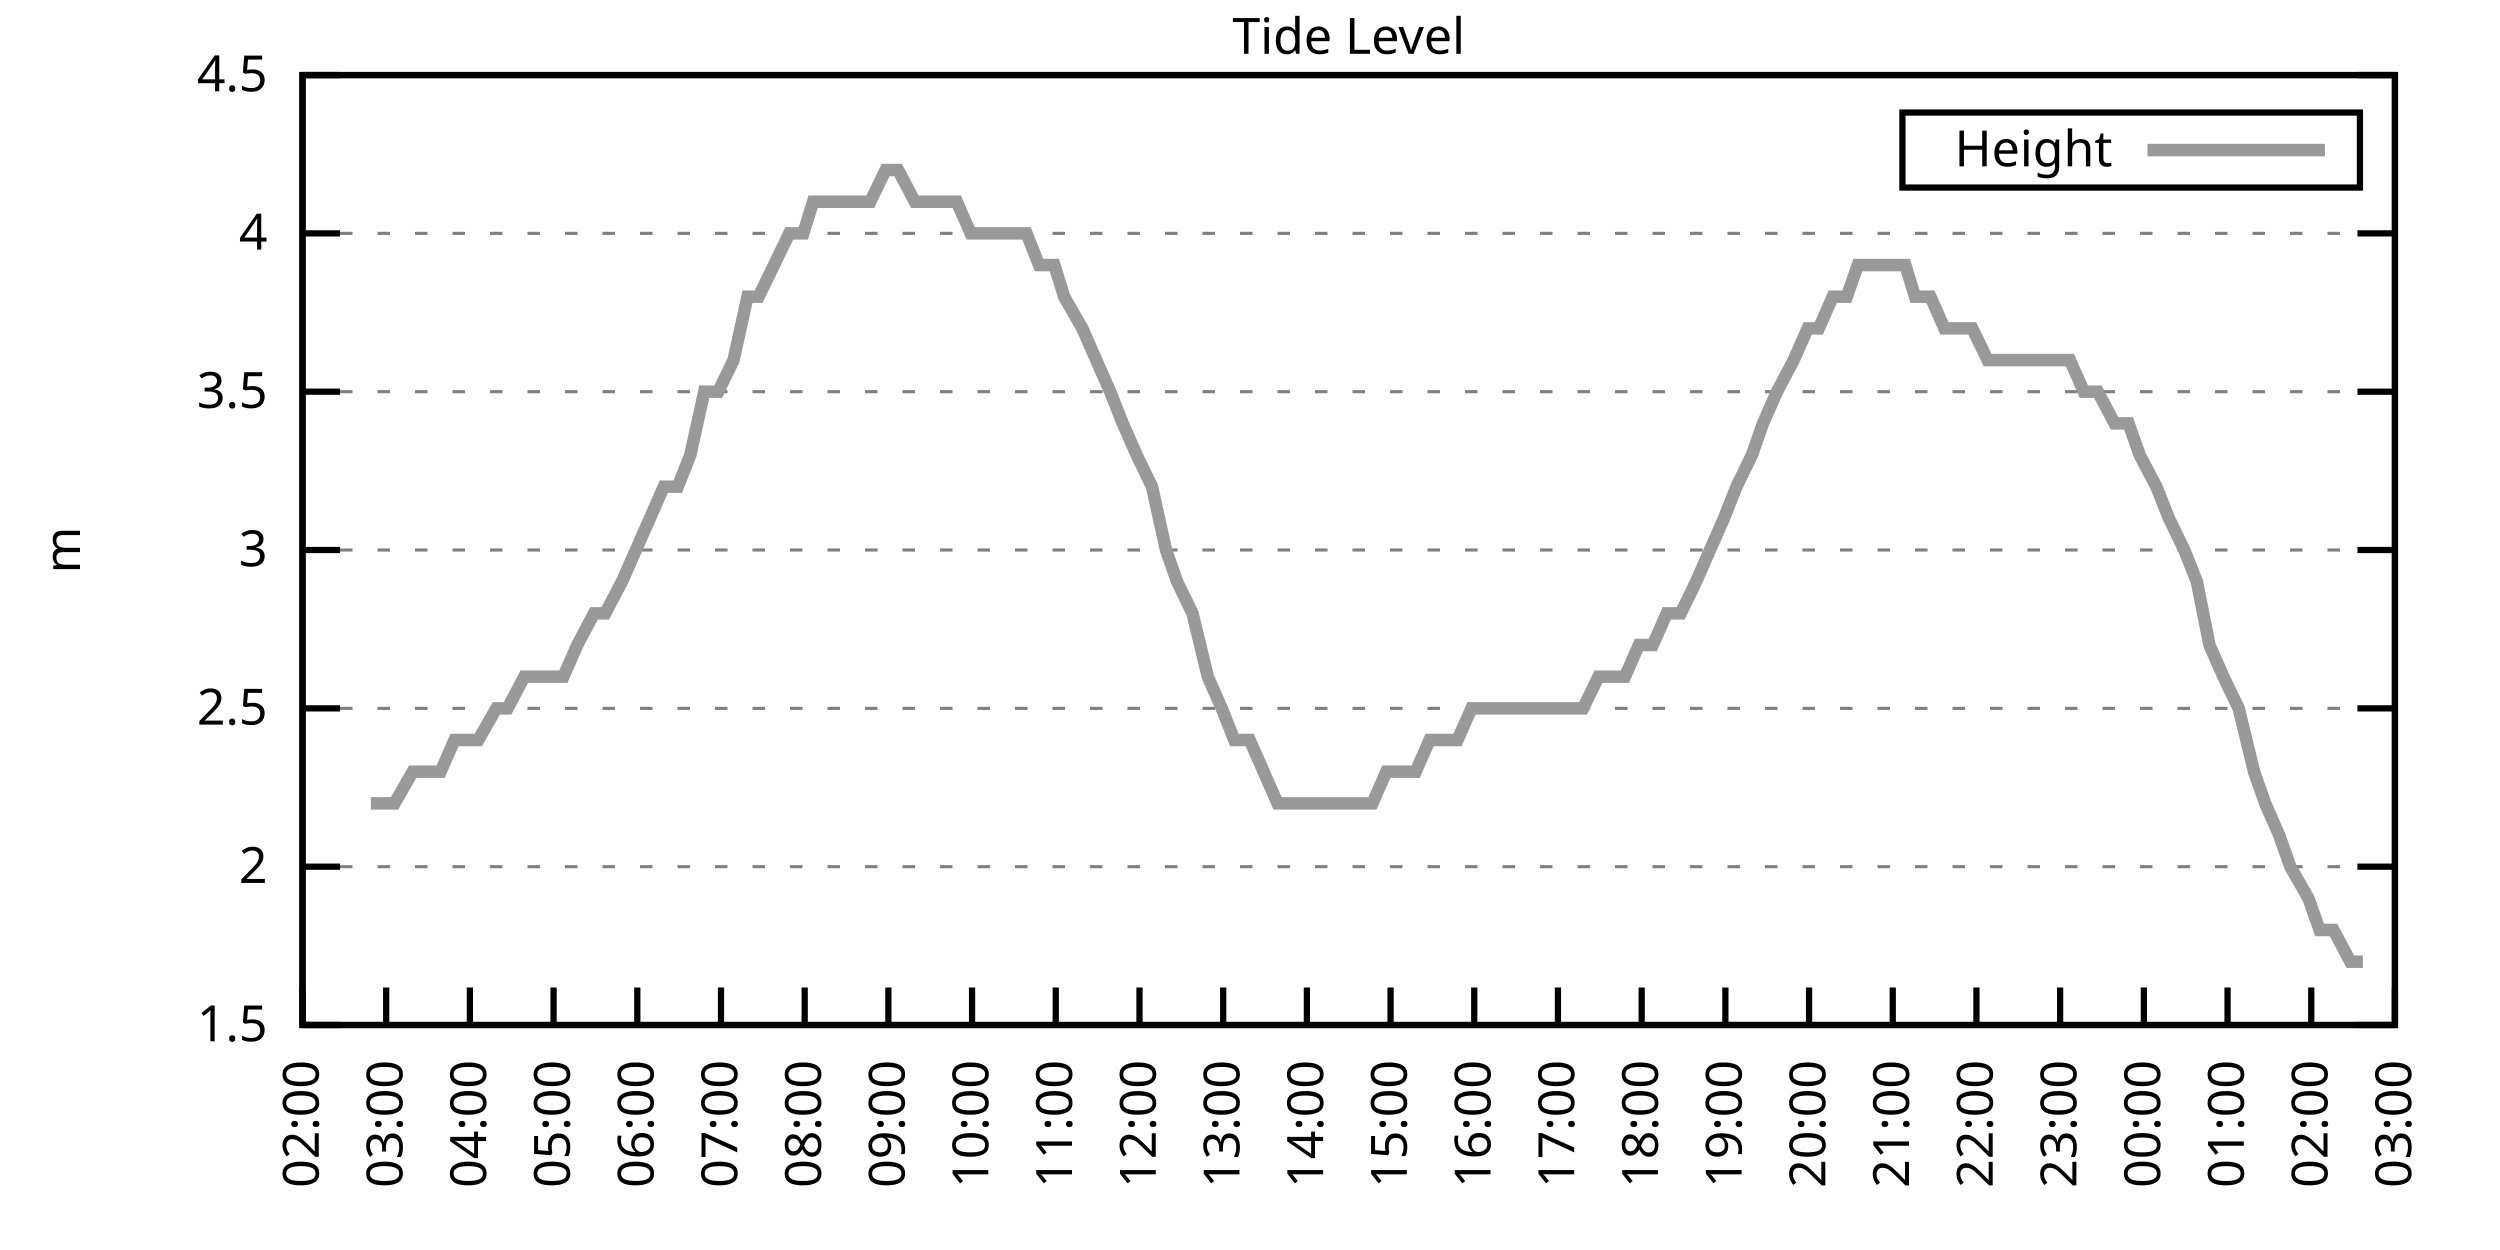
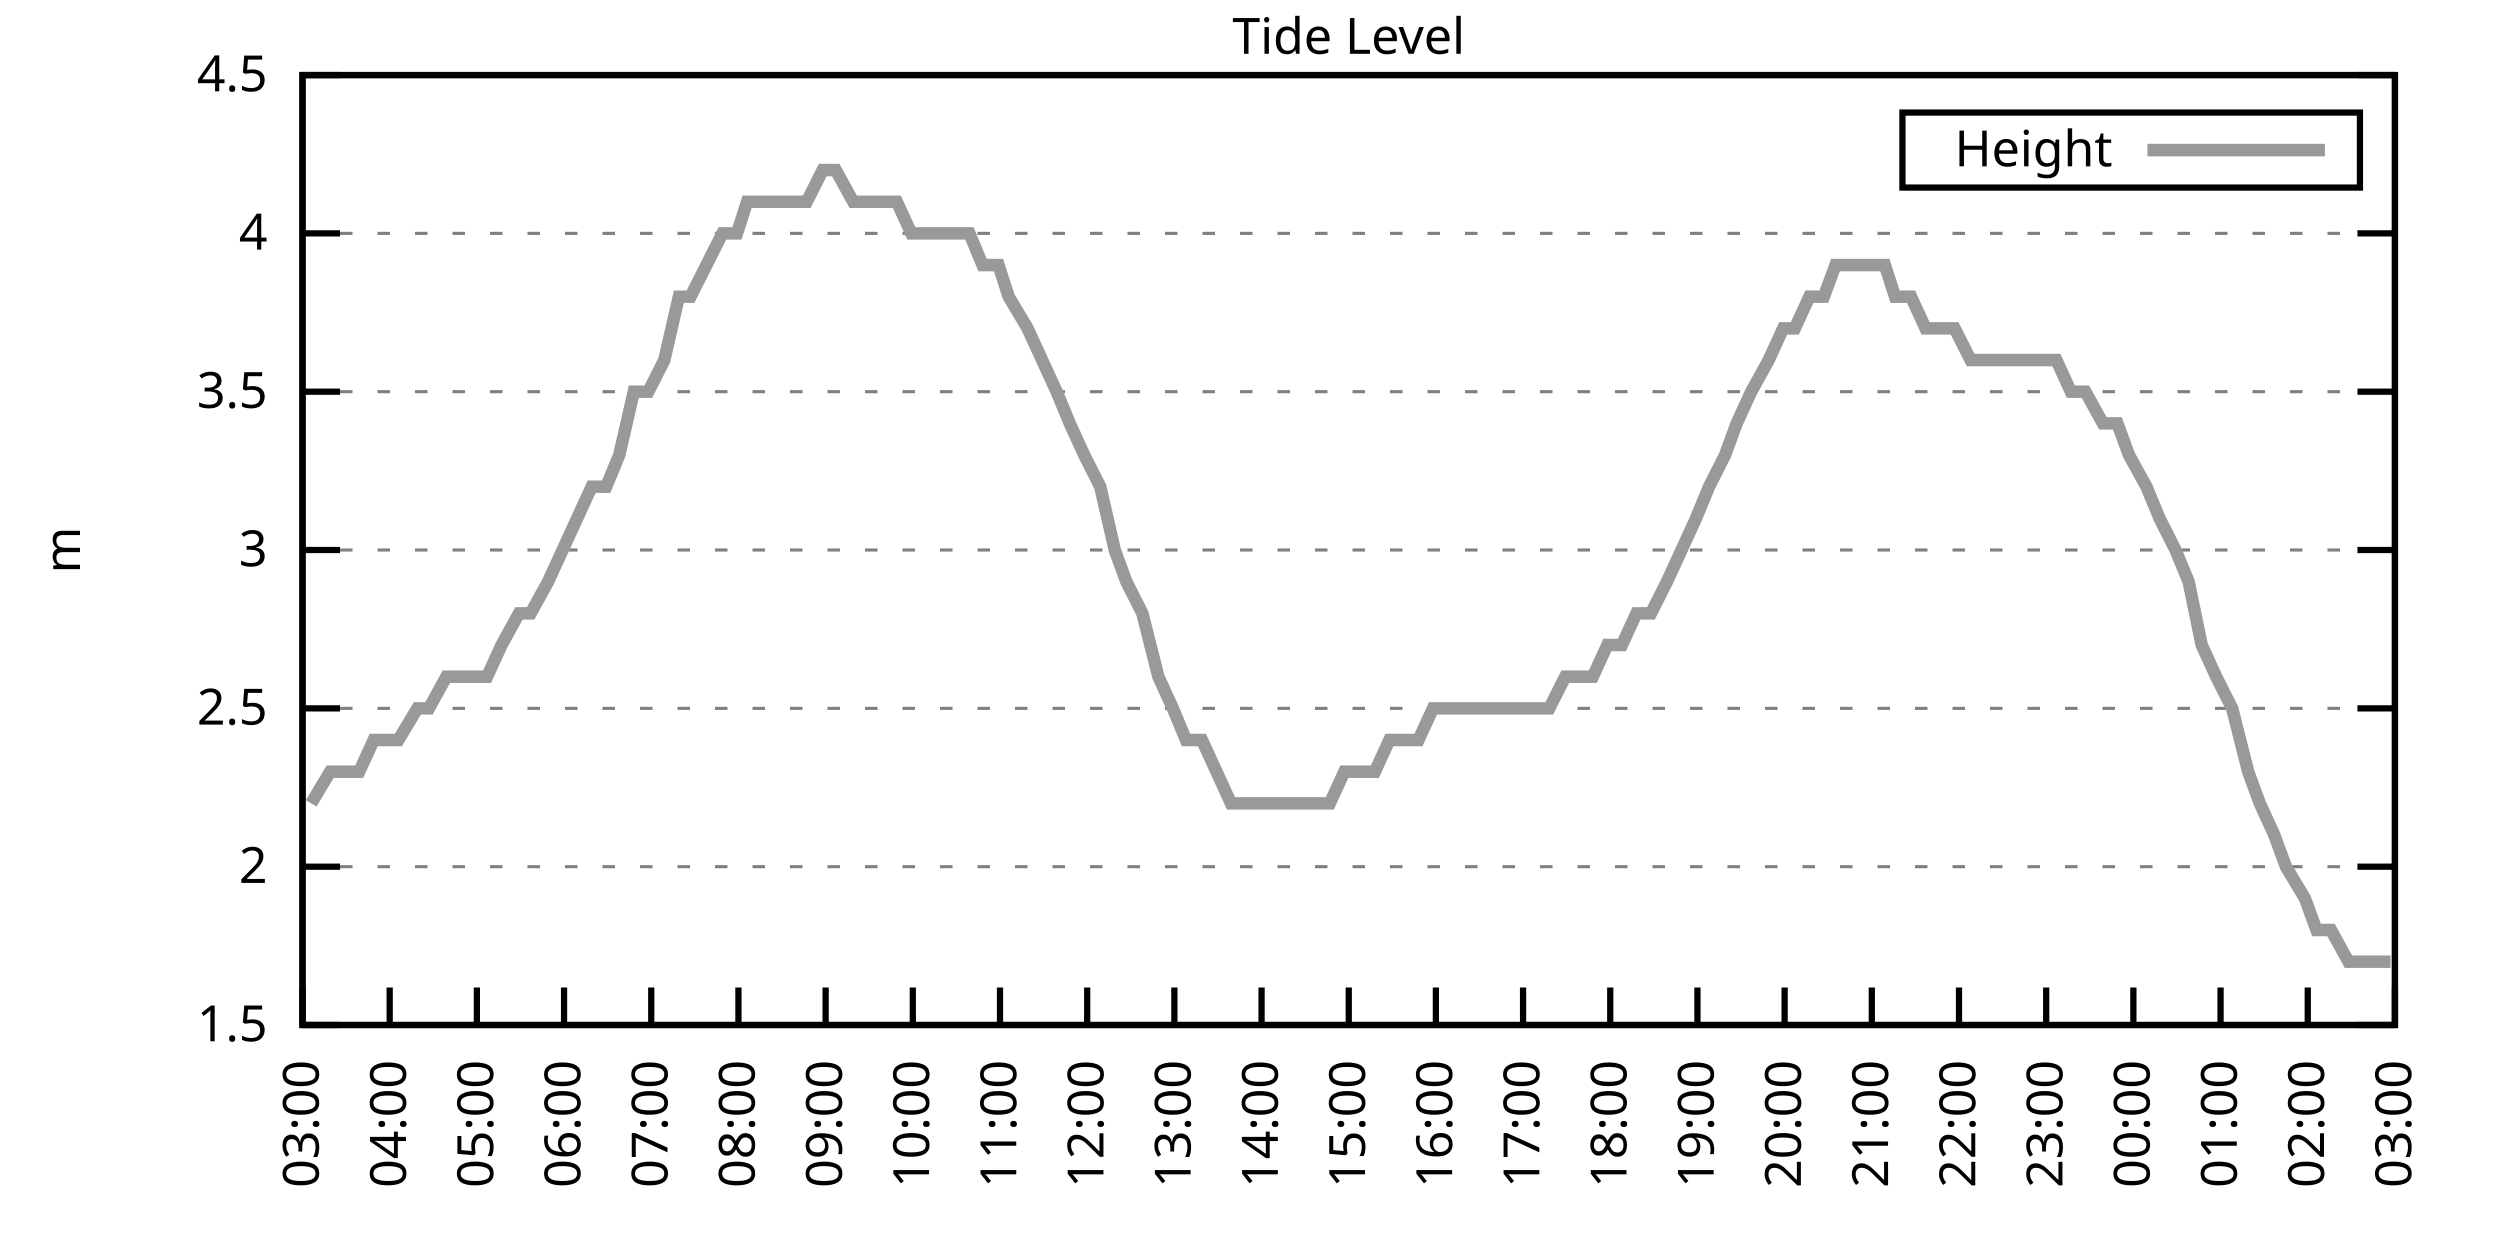
<svg xmlns="http://www.w3.org/2000/svg" xmlns:xlink="http://www.w3.org/1999/xlink" width="400" height="200" viewBox="0 0 400 200">
  <g id="gnuplot_canvas">
    <rect x="0" y="0" width="400" height="200" fill="none" />
    <defs>
      <circle id="gpDot" r="0.5" stroke-width="0.5" stroke="currentColor" />
      <path id="gpPt0" stroke-width="0.333" stroke="currentColor" d="M-1,0 h2 M0,-1 v2" />
      <path id="gpPt1" stroke-width="0.333" stroke="currentColor" d="M-1,-1 L1,1 M1,-1 L-1,1" />
      <path id="gpPt2" stroke-width="0.333" stroke="currentColor" d="M-1,0 L1,0 M0,-1 L0,1 M-1,-1 L1,1 M-1,1 L1,-1" />
      <rect id="gpPt3" stroke-width="0.333" stroke="currentColor" x="-1" y="-1" width="2" height="2" />
      <rect id="gpPt4" stroke-width="0.333" stroke="currentColor" fill="currentColor" x="-1" y="-1" width="2" height="2" />
      <circle id="gpPt5" stroke-width="0.333" stroke="currentColor" cx="0" cy="0" r="1" />
      <use xlink:href="#gpPt5" id="gpPt6" fill="currentColor" stroke="none" />
      <path id="gpPt7" stroke-width="0.333" stroke="currentColor" d="M0,-1.33 L-1.33,0.67 L1.33,0.67 z" />
      <use xlink:href="#gpPt7" id="gpPt8" fill="currentColor" stroke="none" />
      <use xlink:href="#gpPt7" id="gpPt9" stroke="currentColor" transform="rotate(180)" />
      <use xlink:href="#gpPt9" id="gpPt10" fill="currentColor" stroke="none" />
      <use xlink:href="#gpPt3" id="gpPt11" stroke="currentColor" transform="rotate(45)" />
      <use xlink:href="#gpPt11" id="gpPt12" fill="currentColor" stroke="none" />
      <path id="gpPt13" stroke-width="0.333" stroke="currentColor" d="M0,1.330 L1.265,0.411 L0.782,-1.067 L-0.782,-1.076 L-1.265,0.411 z" />
      <use xlink:href="#gpPt13" id="gpPt14" fill="currentColor" stroke="none" />
      <filter id="textbox" filterUnits="objectBoundingBox" x="0" y="0" height="1" width="1">
        <feFlood flood-color="white" flood-opacity="1" result="bgnd" />
        <feComposite in="SourceGraphic" in2="bgnd" operator="atop" />
      </filter>
      <filter id="greybox" filterUnits="objectBoundingBox" x="0" y="0" height="1" width="1">
        <feFlood flood-color="lightgrey" flood-opacity="1" result="grey" />
        <feComposite in="SourceGraphic" in2="grey" operator="atop" />
      </filter>
    </defs>
    <g fill="none" color="white" stroke="currentColor" stroke-width="1.00" stroke-linecap="butt" stroke-linejoin="miter">
</g>
    <g fill="none" color="black" stroke="currentColor" stroke-width="1.00" stroke-linecap="butt" stroke-linejoin="miter">
      <g stroke="none" shape-rendering="crispEdges">
        <polygon fill="rgb(255, 255, 255)" points="48.40,164.00 383.18,164.00 383.18,12.02 48.40,12.02 " />
      </g>
    </g>
    <g fill="none" color="black" stroke="currentColor" stroke-width="1.00" stroke-linecap="butt" stroke-linejoin="miter">
</g>
    <g fill="none" color="black" stroke="black" stroke-width="0.50" stroke-linecap="butt" stroke-linejoin="miter">
</g>
    <g fill="none" color="gray" stroke="currentColor" stroke-width="0.50" stroke-linecap="butt" stroke-linejoin="miter">
      <path stroke="gray" stroke-dasharray="2,4" class="gridline" d="M48.40,164.00 L383.19,164.00  " />
    </g>
    <g fill="none" color="gray" stroke="gray" stroke-width="1.00" stroke-linecap="butt" stroke-linejoin="miter">
</g>
    <g fill="none" color="black" stroke="currentColor" stroke-width="1.00" stroke-linecap="butt" stroke-linejoin="miter">
      <path stroke="black" d="M48.40,164.00 L54.40,164.00 M383.19,164.00 L377.19,164.00  " />
      <g transform="translate(42.80,166.60)" stroke="none" fill="black" font-family="Sans" font-size="8.00" text-anchor="end">
        <text>
          <tspan font-family="Sans"> 1.5</tspan>
        </text>
      </g>
    </g>
    <g fill="none" color="black" stroke="currentColor" stroke-width="1.00" stroke-linecap="butt" stroke-linejoin="miter">
</g>
    <g fill="none" color="black" stroke="black" stroke-width="0.50" stroke-linecap="butt" stroke-linejoin="miter">
</g>
    <g fill="none" color="gray" stroke="currentColor" stroke-width="0.50" stroke-linecap="butt" stroke-linejoin="miter">
      <path stroke="gray" stroke-dasharray="2,4" class="gridline" d="M48.40,138.67 L383.19,138.67  " />
    </g>
    <g fill="none" color="gray" stroke="gray" stroke-width="1.00" stroke-linecap="butt" stroke-linejoin="miter">
</g>
    <g fill="none" color="black" stroke="currentColor" stroke-width="1.00" stroke-linecap="butt" stroke-linejoin="miter">
      <path stroke="black" d="M48.40,138.67 L54.40,138.67 M383.19,138.67 L377.19,138.67  " />
      <g transform="translate(42.80,141.27)" stroke="none" fill="black" font-family="Sans" font-size="8.00" text-anchor="end">
        <text>
          <tspan font-family="Sans"> 2</tspan>
        </text>
      </g>
    </g>
    <g fill="none" color="black" stroke="currentColor" stroke-width="1.00" stroke-linecap="butt" stroke-linejoin="miter">
</g>
    <g fill="none" color="black" stroke="black" stroke-width="0.50" stroke-linecap="butt" stroke-linejoin="miter">
</g>
    <g fill="none" color="gray" stroke="currentColor" stroke-width="0.50" stroke-linecap="butt" stroke-linejoin="miter">
      <path stroke="gray" stroke-dasharray="2,4" class="gridline" d="M48.40,113.34 L383.19,113.34  " />
    </g>
    <g fill="none" color="gray" stroke="gray" stroke-width="1.00" stroke-linecap="butt" stroke-linejoin="miter">
</g>
    <g fill="none" color="black" stroke="currentColor" stroke-width="1.00" stroke-linecap="butt" stroke-linejoin="miter">
      <path stroke="black" d="M48.40,113.34 L54.40,113.34 M383.19,113.34 L377.19,113.34  " />
      <g transform="translate(42.80,115.94)" stroke="none" fill="black" font-family="Sans" font-size="8.00" text-anchor="end">
        <text>
          <tspan font-family="Sans"> 2.5</tspan>
        </text>
      </g>
    </g>
    <g fill="none" color="black" stroke="currentColor" stroke-width="1.00" stroke-linecap="butt" stroke-linejoin="miter">
</g>
    <g fill="none" color="black" stroke="black" stroke-width="0.50" stroke-linecap="butt" stroke-linejoin="miter">
</g>
    <g fill="none" color="gray" stroke="currentColor" stroke-width="0.50" stroke-linecap="butt" stroke-linejoin="miter">
      <path stroke="gray" stroke-dasharray="2,4" class="gridline" d="M48.40,88.00 L383.19,88.00  " />
    </g>
    <g fill="none" color="gray" stroke="gray" stroke-width="1.00" stroke-linecap="butt" stroke-linejoin="miter">
</g>
    <g fill="none" color="black" stroke="currentColor" stroke-width="1.00" stroke-linecap="butt" stroke-linejoin="miter">
      <path stroke="black" d="M48.40,88.00 L54.40,88.00 M383.19,88.00 L377.19,88.00  " />
      <g transform="translate(42.80,90.60)" stroke="none" fill="black" font-family="Sans" font-size="8.00" text-anchor="end">
        <text>
          <tspan font-family="Sans"> 3</tspan>
        </text>
      </g>
    </g>
    <g fill="none" color="black" stroke="currentColor" stroke-width="1.00" stroke-linecap="butt" stroke-linejoin="miter">
</g>
    <g fill="none" color="black" stroke="black" stroke-width="0.50" stroke-linecap="butt" stroke-linejoin="miter">
</g>
    <g fill="none" color="gray" stroke="currentColor" stroke-width="0.50" stroke-linecap="butt" stroke-linejoin="miter">
      <path stroke="gray" stroke-dasharray="2,4" class="gridline" d="M48.40,62.67 L383.19,62.67  " />
    </g>
    <g fill="none" color="gray" stroke="gray" stroke-width="1.00" stroke-linecap="butt" stroke-linejoin="miter">
</g>
    <g fill="none" color="black" stroke="currentColor" stroke-width="1.00" stroke-linecap="butt" stroke-linejoin="miter">
      <path stroke="black" d="M48.40,62.67 L54.40,62.67 M383.19,62.67 L377.19,62.67  " />
      <g transform="translate(42.80,65.27)" stroke="none" fill="black" font-family="Sans" font-size="8.00" text-anchor="end">
        <text>
          <tspan font-family="Sans"> 3.5</tspan>
        </text>
      </g>
    </g>
    <g fill="none" color="black" stroke="currentColor" stroke-width="1.00" stroke-linecap="butt" stroke-linejoin="miter">
</g>
    <g fill="none" color="black" stroke="black" stroke-width="0.50" stroke-linecap="butt" stroke-linejoin="miter">
</g>
    <g fill="none" color="gray" stroke="currentColor" stroke-width="0.50" stroke-linecap="butt" stroke-linejoin="miter">
      <path stroke="gray" stroke-dasharray="2,4" class="gridline" d="M48.40,37.34 L383.19,37.34  " />
    </g>
    <g fill="none" color="gray" stroke="gray" stroke-width="1.00" stroke-linecap="butt" stroke-linejoin="miter">
</g>
    <g fill="none" color="black" stroke="currentColor" stroke-width="1.00" stroke-linecap="butt" stroke-linejoin="miter">
      <path stroke="black" d="M48.40,37.34 L54.40,37.34 M383.19,37.34 L377.19,37.34  " />
      <g transform="translate(42.80,39.94)" stroke="none" fill="black" font-family="Sans" font-size="8.00" text-anchor="end">
        <text>
          <tspan font-family="Sans"> 4</tspan>
        </text>
      </g>
    </g>
    <g fill="none" color="black" stroke="currentColor" stroke-width="1.00" stroke-linecap="butt" stroke-linejoin="miter">
</g>
    <g fill="none" color="black" stroke="black" stroke-width="0.50" stroke-linecap="butt" stroke-linejoin="miter">
</g>
    <g fill="none" color="gray" stroke="currentColor" stroke-width="0.50" stroke-linecap="butt" stroke-linejoin="miter">
      <path stroke="gray" stroke-dasharray="2,4" class="gridline" d="M48.40,12.01 L383.19,12.01  " />
    </g>
    <g fill="none" color="gray" stroke="gray" stroke-width="1.00" stroke-linecap="butt" stroke-linejoin="miter">
</g>
    <g fill="none" color="black" stroke="currentColor" stroke-width="1.00" stroke-linecap="butt" stroke-linejoin="miter">
      <path stroke="black" d="M48.40,12.01 L54.40,12.01 M383.19,12.01 L377.19,12.01  " />
      <g transform="translate(42.80,14.61)" stroke="none" fill="black" font-family="Sans" font-size="8.00" text-anchor="end">
        <text>
          <tspan font-family="Sans"> 4.5</tspan>
        </text>
      </g>
    </g>
    <g fill="none" color="black" stroke="currentColor" stroke-width="1.00" stroke-linecap="butt" stroke-linejoin="miter">
      <path stroke="black" d="M48.40,164.00 L48.40,158.00  " />
      <g transform="translate(51.00,169.60) rotate(270.00)" stroke="none" fill="black" font-family="Sans" font-size="8.00" text-anchor="end">
        <text>
-           <tspan font-family="Sans">02:00</tspan>
-         </text>
-       </g>
-     </g>
-     <g fill="none" color="black" stroke="currentColor" stroke-width="1.00" stroke-linecap="butt" stroke-linejoin="miter">
-       <path stroke="black" d="M61.79,164.00 L61.79,158.00  " />
-       <g transform="translate(64.39,169.60) rotate(270.00)" stroke="none" fill="black" font-family="Sans" font-size="8.00" text-anchor="end">
-         <text>
          <tspan font-family="Sans">03:00</tspan>
        </text>
      </g>
    </g>
    <g fill="none" color="black" stroke="currentColor" stroke-width="1.00" stroke-linecap="butt" stroke-linejoin="miter">
-       <path stroke="black" d="M75.18,164.00 L75.18,158.00  " />
-       <g transform="translate(77.78,169.60) rotate(270.00)" stroke="none" fill="black" font-family="Sans" font-size="8.00" text-anchor="end">
+       <path stroke="black" d="M62.35,164.00 L62.35,158.00  " />
+       <g transform="translate(64.95,169.60) rotate(270.00)" stroke="none" fill="black" font-family="Sans" font-size="8.00" text-anchor="end">
        <text>
          <tspan font-family="Sans">04:00</tspan>
        </text>
      </g>
    </g>
    <g fill="none" color="black" stroke="currentColor" stroke-width="1.00" stroke-linecap="butt" stroke-linejoin="miter">
-       <path stroke="black" d="M88.57,164.00 L88.57,158.00  " />
-       <g transform="translate(91.17,169.60) rotate(270.00)" stroke="none" fill="black" font-family="Sans" font-size="8.00" text-anchor="end">
+       <path stroke="black" d="M76.30,164.00 L76.30,158.00  " />
+       <g transform="translate(78.90,169.60) rotate(270.00)" stroke="none" fill="black" font-family="Sans" font-size="8.00" text-anchor="end">
        <text>
          <tspan font-family="Sans">05:00</tspan>
        </text>
      </g>
    </g>
    <g fill="none" color="black" stroke="currentColor" stroke-width="1.00" stroke-linecap="butt" stroke-linejoin="miter">
-       <path stroke="black" d="M101.97,164.00 L101.97,158.00  " />
-       <g transform="translate(104.57,169.60) rotate(270.00)" stroke="none" fill="black" font-family="Sans" font-size="8.00" text-anchor="end">
+       <path stroke="black" d="M90.25,164.00 L90.25,158.00  " />
+       <g transform="translate(92.85,169.60) rotate(270.00)" stroke="none" fill="black" font-family="Sans" font-size="8.00" text-anchor="end">
        <text>
          <tspan font-family="Sans">06:00</tspan>
        </text>
      </g>
    </g>
    <g fill="none" color="black" stroke="currentColor" stroke-width="1.00" stroke-linecap="butt" stroke-linejoin="miter">
-       <path stroke="black" d="M115.36,164.00 L115.36,158.00  " />
-       <g transform="translate(117.96,169.60) rotate(270.00)" stroke="none" fill="black" font-family="Sans" font-size="8.00" text-anchor="end">
+       <path stroke="black" d="M104.20,164.00 L104.20,158.00  " />
+       <g transform="translate(106.80,169.60) rotate(270.00)" stroke="none" fill="black" font-family="Sans" font-size="8.00" text-anchor="end">
        <text>
          <tspan font-family="Sans">07:00</tspan>
        </text>
      </g>
    </g>
    <g fill="none" color="black" stroke="currentColor" stroke-width="1.00" stroke-linecap="butt" stroke-linejoin="miter">
-       <path stroke="black" d="M128.75,164.00 L128.75,158.00  " />
-       <g transform="translate(131.35,169.60) rotate(270.00)" stroke="none" fill="black" font-family="Sans" font-size="8.00" text-anchor="end">
+       <path stroke="black" d="M118.15,164.00 L118.15,158.00  " />
+       <g transform="translate(120.75,169.60) rotate(270.00)" stroke="none" fill="black" font-family="Sans" font-size="8.00" text-anchor="end">
        <text>
          <tspan font-family="Sans">08:00</tspan>
        </text>
      </g>
    </g>
    <g fill="none" color="black" stroke="currentColor" stroke-width="1.00" stroke-linecap="butt" stroke-linejoin="miter">
-       <path stroke="black" d="M142.14,164.00 L142.14,158.00  " />
-       <g transform="translate(144.74,169.60) rotate(270.00)" stroke="none" fill="black" font-family="Sans" font-size="8.00" text-anchor="end">
+       <path stroke="black" d="M132.10,164.00 L132.10,158.00  " />
+       <g transform="translate(134.70,169.60) rotate(270.00)" stroke="none" fill="black" font-family="Sans" font-size="8.00" text-anchor="end">
        <text>
          <tspan font-family="Sans">09:00</tspan>
        </text>
      </g>
    </g>
    <g fill="none" color="black" stroke="currentColor" stroke-width="1.00" stroke-linecap="butt" stroke-linejoin="miter">
-       <path stroke="black" d="M155.53,164.00 L155.53,158.00  " />
-       <g transform="translate(158.13,169.60) rotate(270.00)" stroke="none" fill="black" font-family="Sans" font-size="8.00" text-anchor="end">
+       <path stroke="black" d="M146.05,164.00 L146.05,158.00  " />
+       <g transform="translate(148.65,169.60) rotate(270.00)" stroke="none" fill="black" font-family="Sans" font-size="8.00" text-anchor="end">
        <text>
          <tspan font-family="Sans">10:00</tspan>
        </text>
      </g>
    </g>
    <g fill="none" color="black" stroke="currentColor" stroke-width="1.00" stroke-linecap="butt" stroke-linejoin="miter">
-       <path stroke="black" d="M168.92,164.00 L168.92,158.00  " />
-       <g transform="translate(171.52,169.60) rotate(270.00)" stroke="none" fill="black" font-family="Sans" font-size="8.00" text-anchor="end">
+       <path stroke="black" d="M160.00,164.00 L160.00,158.00  " />
+       <g transform="translate(162.60,169.60) rotate(270.00)" stroke="none" fill="black" font-family="Sans" font-size="8.00" text-anchor="end">
        <text>
          <tspan font-family="Sans">11:00</tspan>
        </text>
      </g>
    </g>
    <g fill="none" color="black" stroke="currentColor" stroke-width="1.00" stroke-linecap="butt" stroke-linejoin="miter">
-       <path stroke="black" d="M182.32,164.00 L182.32,158.00  " />
-       <g transform="translate(184.92,169.60) rotate(270.00)" stroke="none" fill="black" font-family="Sans" font-size="8.00" text-anchor="end">
+       <path stroke="black" d="M173.95,164.00 L173.95,158.00  " />
+       <g transform="translate(176.55,169.60) rotate(270.00)" stroke="none" fill="black" font-family="Sans" font-size="8.00" text-anchor="end">
        <text>
          <tspan font-family="Sans">12:00</tspan>
        </text>
      </g>
    </g>
    <g fill="none" color="black" stroke="currentColor" stroke-width="1.00" stroke-linecap="butt" stroke-linejoin="miter">
-       <path stroke="black" d="M195.71,164.00 L195.71,158.00  " />
-       <g transform="translate(198.31,169.60) rotate(270.00)" stroke="none" fill="black" font-family="Sans" font-size="8.00" text-anchor="end">
+       <path stroke="black" d="M187.90,164.00 L187.90,158.00  " />
+       <g transform="translate(190.50,169.60) rotate(270.00)" stroke="none" fill="black" font-family="Sans" font-size="8.00" text-anchor="end">
        <text>
          <tspan font-family="Sans">13:00</tspan>
        </text>
      </g>
    </g>
    <g fill="none" color="black" stroke="currentColor" stroke-width="1.00" stroke-linecap="butt" stroke-linejoin="miter">
-       <path stroke="black" d="M209.10,164.00 L209.10,158.00  " />
-       <g transform="translate(211.70,169.60) rotate(270.00)" stroke="none" fill="black" font-family="Sans" font-size="8.00" text-anchor="end">
+       <path stroke="black" d="M201.85,164.00 L201.85,158.00  " />
+       <g transform="translate(204.45,169.60) rotate(270.00)" stroke="none" fill="black" font-family="Sans" font-size="8.00" text-anchor="end">
        <text>
          <tspan font-family="Sans">14:00</tspan>
        </text>
      </g>
    </g>
    <g fill="none" color="black" stroke="currentColor" stroke-width="1.00" stroke-linecap="butt" stroke-linejoin="miter">
-       <path stroke="black" d="M222.49,164.00 L222.49,158.00  " />
-       <g transform="translate(225.09,169.60) rotate(270.00)" stroke="none" fill="black" font-family="Sans" font-size="8.00" text-anchor="end">
+       <path stroke="black" d="M215.80,164.00 L215.80,158.00  " />
+       <g transform="translate(218.40,169.60) rotate(270.00)" stroke="none" fill="black" font-family="Sans" font-size="8.00" text-anchor="end">
        <text>
          <tspan font-family="Sans">15:00</tspan>
        </text>
      </g>
    </g>
    <g fill="none" color="black" stroke="currentColor" stroke-width="1.00" stroke-linecap="butt" stroke-linejoin="miter">
-       <path stroke="black" d="M235.88,164.00 L235.88,158.00  " />
-       <g transform="translate(238.48,169.60) rotate(270.00)" stroke="none" fill="black" font-family="Sans" font-size="8.00" text-anchor="end">
+       <path stroke="black" d="M229.74,164.00 L229.74,158.00  " />
+       <g transform="translate(232.34,169.60) rotate(270.00)" stroke="none" fill="black" font-family="Sans" font-size="8.00" text-anchor="end">
        <text>
          <tspan font-family="Sans">16:00</tspan>
        </text>
      </g>
    </g>
    <g fill="none" color="black" stroke="currentColor" stroke-width="1.00" stroke-linecap="butt" stroke-linejoin="miter">
-       <path stroke="black" d="M249.27,164.00 L249.27,158.00  " />
-       <g transform="translate(251.87,169.60) rotate(270.00)" stroke="none" fill="black" font-family="Sans" font-size="8.00" text-anchor="end">
+       <path stroke="black" d="M243.69,164.00 L243.69,158.00  " />
+       <g transform="translate(246.29,169.60) rotate(270.00)" stroke="none" fill="black" font-family="Sans" font-size="8.00" text-anchor="end">
        <text>
          <tspan font-family="Sans">17:00</tspan>
        </text>
      </g>
    </g>
    <g fill="none" color="black" stroke="currentColor" stroke-width="1.00" stroke-linecap="butt" stroke-linejoin="miter">
-       <path stroke="black" d="M262.67,164.00 L262.67,158.00  " />
-       <g transform="translate(265.27,169.60) rotate(270.00)" stroke="none" fill="black" font-family="Sans" font-size="8.00" text-anchor="end">
+       <path stroke="black" d="M257.64,164.00 L257.64,158.00  " />
+       <g transform="translate(260.24,169.60) rotate(270.00)" stroke="none" fill="black" font-family="Sans" font-size="8.00" text-anchor="end">
        <text>
          <tspan font-family="Sans">18:00</tspan>
        </text>
      </g>
    </g>
    <g fill="none" color="black" stroke="currentColor" stroke-width="1.00" stroke-linecap="butt" stroke-linejoin="miter">
-       <path stroke="black" d="M276.06,164.00 L276.06,158.00  " />
-       <g transform="translate(278.66,169.60) rotate(270.00)" stroke="none" fill="black" font-family="Sans" font-size="8.00" text-anchor="end">
+       <path stroke="black" d="M271.59,164.00 L271.59,158.00  " />
+       <g transform="translate(274.19,169.60) rotate(270.00)" stroke="none" fill="black" font-family="Sans" font-size="8.00" text-anchor="end">
        <text>
          <tspan font-family="Sans">19:00</tspan>
        </text>
      </g>
    </g>
    <g fill="none" color="black" stroke="currentColor" stroke-width="1.00" stroke-linecap="butt" stroke-linejoin="miter">
-       <path stroke="black" d="M289.45,164.00 L289.45,158.00  " />
-       <g transform="translate(292.05,169.60) rotate(270.00)" stroke="none" fill="black" font-family="Sans" font-size="8.00" text-anchor="end">
+       <path stroke="black" d="M285.54,164.00 L285.54,158.00  " />
+       <g transform="translate(288.14,169.60) rotate(270.00)" stroke="none" fill="black" font-family="Sans" font-size="8.00" text-anchor="end">
        <text>
          <tspan font-family="Sans">20:00</tspan>
        </text>
      </g>
    </g>
    <g fill="none" color="black" stroke="currentColor" stroke-width="1.00" stroke-linecap="butt" stroke-linejoin="miter">
-       <path stroke="black" d="M302.84,164.00 L302.84,158.00  " />
-       <g transform="translate(305.44,169.60) rotate(270.00)" stroke="none" fill="black" font-family="Sans" font-size="8.00" text-anchor="end">
+       <path stroke="black" d="M299.49,164.00 L299.49,158.00  " />
+       <g transform="translate(302.09,169.60) rotate(270.00)" stroke="none" fill="black" font-family="Sans" font-size="8.00" text-anchor="end">
        <text>
          <tspan font-family="Sans">21:00</tspan>
        </text>
      </g>
    </g>
    <g fill="none" color="black" stroke="currentColor" stroke-width="1.00" stroke-linecap="butt" stroke-linejoin="miter">
-       <path stroke="black" d="M316.23,164.00 L316.23,158.00  " />
-       <g transform="translate(318.83,169.60) rotate(270.00)" stroke="none" fill="black" font-family="Sans" font-size="8.00" text-anchor="end">
+       <path stroke="black" d="M313.44,164.00 L313.44,158.00  " />
+       <g transform="translate(316.04,169.60) rotate(270.00)" stroke="none" fill="black" font-family="Sans" font-size="8.00" text-anchor="end">
        <text>
          <tspan font-family="Sans">22:00</tspan>
        </text>
      </g>
    </g>
    <g fill="none" color="black" stroke="currentColor" stroke-width="1.00" stroke-linecap="butt" stroke-linejoin="miter">
-       <path stroke="black" d="M329.62,164.00 L329.62,158.00  " />
-       <g transform="translate(332.22,169.60) rotate(270.00)" stroke="none" fill="black" font-family="Sans" font-size="8.00" text-anchor="end">
+       <path stroke="black" d="M327.39,164.00 L327.39,158.00  " />
+       <g transform="translate(329.99,169.60) rotate(270.00)" stroke="none" fill="black" font-family="Sans" font-size="8.00" text-anchor="end">
        <text>
          <tspan font-family="Sans">23:00</tspan>
        </text>
      </g>
    </g>
    <g fill="none" color="black" stroke="currentColor" stroke-width="1.00" stroke-linecap="butt" stroke-linejoin="miter">
-       <path stroke="black" d="M343.02,164.00 L343.02,158.00  " />
-       <g transform="translate(345.62,169.60) rotate(270.00)" stroke="none" fill="black" font-family="Sans" font-size="8.00" text-anchor="end">
+       <path stroke="black" d="M341.34,164.00 L341.34,158.00  " />
+       <g transform="translate(343.94,169.60) rotate(270.00)" stroke="none" fill="black" font-family="Sans" font-size="8.00" text-anchor="end">
        <text>
          <tspan font-family="Sans">00:00</tspan>
        </text>
      </g>
    </g>
    <g fill="none" color="black" stroke="currentColor" stroke-width="1.00" stroke-linecap="butt" stroke-linejoin="miter">
-       <path stroke="black" d="M356.41,164.00 L356.41,158.00  " />
-       <g transform="translate(359.01,169.60) rotate(270.00)" stroke="none" fill="black" font-family="Sans" font-size="8.00" text-anchor="end">
+       <path stroke="black" d="M355.29,164.00 L355.29,158.00  " />
+       <g transform="translate(357.89,169.60) rotate(270.00)" stroke="none" fill="black" font-family="Sans" font-size="8.00" text-anchor="end">
        <text>
          <tspan font-family="Sans">01:00</tspan>
        </text>
      </g>
    </g>
    <g fill="none" color="black" stroke="currentColor" stroke-width="1.00" stroke-linecap="butt" stroke-linejoin="miter">
-       <path stroke="black" d="M369.80,164.00 L369.80,158.00  " />
-       <g transform="translate(372.40,169.60) rotate(270.00)" stroke="none" fill="black" font-family="Sans" font-size="8.00" text-anchor="end">
+       <path stroke="black" d="M369.24,164.00 L369.24,158.00  " />
+       <g transform="translate(371.84,169.60) rotate(270.00)" stroke="none" fill="black" font-family="Sans" font-size="8.00" text-anchor="end">
        <text>
          <tspan font-family="Sans">02:00</tspan>
        </text>
      </g>
    </g>
    <g fill="none" color="black" stroke="currentColor" stroke-width="1.00" stroke-linecap="butt" stroke-linejoin="miter">
      <path stroke="black" d="M383.19,164.00 L383.19,158.00  " />
      <g transform="translate(385.79,169.60) rotate(270.00)" stroke="none" fill="black" font-family="Sans" font-size="8.00" text-anchor="end">
        <text>
          <tspan font-family="Sans">03:00</tspan>
        </text>
      </g>
    </g>
    <g fill="none" color="black" stroke="currentColor" stroke-width="1.00" stroke-linecap="butt" stroke-linejoin="miter">
</g>
    <g fill="none" color="black" stroke="currentColor" stroke-width="1.00" stroke-linecap="butt" stroke-linejoin="miter">
      <path stroke="black" d="M48.40,12.01 L48.40,164.00 L383.19,164.00 L383.19,12.01 L48.40,12.01 Z  " />
    </g>
    <g fill="none" color="black" stroke="currentColor" stroke-width="1.00" stroke-linecap="butt" stroke-linejoin="miter">
</g>
    <g fill="none" color="black" stroke="currentColor" stroke-width="1.00" stroke-linecap="butt" stroke-linejoin="miter">
      <path stroke="black" d="M304.39,30.01 L304.39,18.01 L377.59,18.01 L377.59,30.01 L304.39,30.01 Z  " />
    </g>
    <g id="Tide_level_plot_1">
      <g fill="none" color="white" stroke="black" stroke-width="2.00" stroke-linecap="butt" stroke-linejoin="miter">
</g>
      <g fill="none" color="black" stroke="currentColor" stroke-width="2.00" stroke-linecap="butt" stroke-linejoin="miter">
        <g transform="translate(337.99,26.61)" stroke="none" fill="black" font-family="Sans" font-size="8.00" text-anchor="end">
          <text>
            <tspan font-family="Sans">Height</tspan>
          </text>
        </g>
      </g>
      <g fill="none" color="black" stroke="currentColor" stroke-width="2.00" stroke-linecap="butt" stroke-linejoin="miter">
-         <path stroke="rgb(153, 153, 153)" d="M343.59,24.01 L371.99,24.01 M59.34,128.54 L61.12,128.54 L63.13,128.54 L66.03,123.47 L67.82,123.47 L70.50,123.47   L72.73,118.40 L74.74,118.40 L76.52,118.40 L79.42,113.34 L81.21,113.34 L83.89,108.27 L85.90,108.27 L87.68,108.27   L90.14,108.27 L92.37,103.20 L95.05,98.14 L96.83,98.14 L99.51,93.07 L101.74,88.00 L103.98,82.94 L106.21,77.87   L108.44,77.87 L110.45,72.81 L112.68,62.67 L114.91,62.67 L117.37,57.61 L119.60,47.47 L121.38,47.47 L123.84,42.41   L126.29,37.34 L128.53,37.34 L130.09,32.28 L132.99,32.28 L135.22,32.28 L136.78,32.28 L139.24,32.28 L141.69,27.21   L143.70,27.21 L146.38,32.28 L148.61,32.28 L150.85,32.28 L153.08,32.28 L155.31,37.34 L156.87,37.34 L159.33,37.34   L161.56,37.34 L164.24,37.34 L166.25,42.41 L168.70,42.41 L170.26,47.47 L173.17,52.54 L175.40,57.61 L177.63,62.67   L179.64,67.74 L181.87,72.81 L184.32,77.87 L186.56,88.00 L188.34,93.07 L190.80,98.14 L193.25,108.27 L195.48,113.34   L197.49,118.40 L199.95,118.40 L202.18,123.47 L204.41,128.54 L206.42,128.54 L208.88,128.54 L211.11,128.54 L213.34,128.54   L215.13,128.54 L217.36,128.54 L219.59,128.54 L221.82,123.47 L224.50,123.47 L226.51,123.47 L228.74,118.40 L230.97,118.40   L233.20,118.40 L235.44,113.34 L237.67,113.34 L239.90,113.34 L242.13,113.34 L244.36,113.34 L246.60,113.34 L248.83,113.34   L251.06,113.34 L253.29,113.34 L255.75,108.27 L257.76,108.27 L259.99,108.27 L262.22,103.20 L264.45,103.20 L266.68,98.14   L268.92,98.14 L271.37,93.07 L273.60,88.00 L275.83,82.94 L277.84,77.87 L280.30,72.81 L282.08,67.74 L284.32,62.67   L286.99,57.61 L289.23,52.54 L291.01,52.54 L293.24,47.47 L295.48,47.47 L297.26,42.41 L300.16,42.41 L302.17,42.41   L304.85,42.41 L306.41,47.47 L308.87,47.47 L311.10,52.54 L313.33,52.54 L315.56,52.54 L318.02,57.61 L320.47,57.61   L322.70,57.61 L324.94,57.61 L326.72,57.61 L328.95,57.61 L331.19,57.61 L333.42,62.67 L335.65,62.67 L338.33,67.74   L340.56,67.74 L342.35,72.81 L345.02,77.87 L347.03,82.94 L349.49,88.00 L351.50,93.07 L353.51,103.20 L355.74,108.27   L358.19,113.34 L360.65,123.47 L362.43,128.54 L364.66,133.60 L366.45,138.67 L369.35,143.73 L371.14,148.80 L373.37,148.80   L376.05,153.87 L378.06,153.87  " />
+         <path stroke="rgb(153, 153, 153)" d="M343.59,24.01 L371.99,24.01 M49.79,128.54 L52.82,123.47 L54.68,123.47 L57.47,123.47 L59.79,118.40 L61.88,118.40   L63.74,118.40 L66.77,113.34 L68.63,113.34 L71.42,108.27 L73.51,108.27 L75.37,108.27 L77.93,108.27 L80.25,103.20   L83.04,98.14 L84.90,98.14 L87.69,93.07 L90.02,88.00 L92.34,82.94 L94.67,77.87 L96.99,77.87 L99.08,72.81   L101.41,62.67 L103.73,62.67 L106.29,57.61 L108.62,47.47 L110.48,47.47 L113.03,42.41 L115.59,37.34 L117.92,37.34   L119.54,32.28 L122.57,32.28 L124.89,32.28 L126.52,32.28 L129.08,32.28 L131.63,27.21 L133.72,27.21 L136.51,32.28   L138.84,32.28 L141.16,32.28 L143.49,32.28 L145.81,37.34 L147.44,37.34 L150.00,37.34 L152.32,37.34 L155.11,37.34   L157.21,42.41 L159.76,42.41 L161.39,47.47 L164.41,52.54 L166.74,57.61 L169.06,62.67 L171.16,67.74 L173.48,72.81   L176.04,77.87 L178.36,88.00 L180.22,93.07 L182.78,98.14 L185.34,108.27 L187.66,113.34 L189.76,118.40 L192.31,118.40   L194.64,123.47 L196.96,128.54 L199.06,128.54 L201.61,128.54 L203.94,128.54 L206.26,128.54 L208.12,128.54 L210.45,128.54   L212.77,128.54 L215.10,123.47 L217.89,123.47 L219.98,123.47 L222.30,118.40 L224.63,118.40 L226.95,118.40 L229.28,113.34   L231.60,113.34 L233.93,113.34 L236.25,113.34 L238.58,113.34 L240.90,113.34 L243.23,113.34 L245.55,113.34 L247.88,113.34   L250.44,108.27 L252.53,108.27 L254.85,108.27 L257.18,103.20 L259.50,103.20 L261.83,98.14 L264.15,98.14 L266.71,93.07   L269.04,88.00 L271.36,82.94 L273.45,77.87 L276.01,72.81 L277.87,67.74 L280.20,62.67 L282.99,57.61 L285.31,52.54   L287.17,52.54 L289.50,47.47 L291.82,47.47 L293.68,42.41 L296.70,42.41 L298.80,42.41 L301.58,42.41 L303.21,47.47   L305.77,47.47 L308.09,52.54 L310.42,52.54 L312.74,52.54 L315.30,57.61 L317.86,57.61 L320.18,57.61 L322.51,57.61   L324.37,57.61 L326.69,57.61 L329.02,57.61 L331.34,62.67 L333.67,62.67 L336.46,67.74 L338.78,67.74 L340.64,72.81   L343.43,77.87 L345.53,82.94 L348.08,88.00 L350.18,93.07 L352.27,103.20 L354.59,108.27 L357.15,113.34 L359.71,123.47   L361.57,128.54 L363.89,133.60 L365.75,138.67 L368.78,143.73 L370.64,148.80 L372.96,148.80 L375.75,153.87 L377.84,153.87   L380.63,153.87 L382.49,153.87  " />
      </g>
    </g>
    <g fill="none" color="black" stroke="currentColor" stroke-width="2.00" stroke-linecap="butt" stroke-linejoin="miter">
</g>
    <g fill="none" color="black" stroke="black" stroke-width="1.00" stroke-linecap="butt" stroke-linejoin="miter">
</g>
    <g fill="none" color="black" stroke="currentColor" stroke-width="1.00" stroke-linecap="butt" stroke-linejoin="miter">
      <path stroke="black" d="M48.40,12.01 L48.40,164.00 L383.19,164.00 L383.19,12.01 L48.40,12.01 Z  " />
      <g transform="translate(12.80,88.01) rotate(270.00)" stroke="none" fill="black" font-family="Sans" font-size="8.00" text-anchor="middle">
        <text>
          <tspan font-family="Sans">m</tspan>
        </text>
      </g>
    </g>
    <g fill="none" color="black" stroke="currentColor" stroke-width="1.00" stroke-linecap="butt" stroke-linejoin="miter">
</g>
    <g fill="none" color="black" stroke="currentColor" stroke-width="1.00" stroke-linecap="butt" stroke-linejoin="miter">
      <g transform="translate(215.79,8.61)" stroke="none" fill="black" font-family="Sans" font-size="8.00" text-anchor="middle">
        <text>
          <tspan font-family="Sans">Tide Level</tspan>
        </text>
      </g>
    </g>
    <g fill="none" color="black" stroke="currentColor" stroke-width="1.00" stroke-linecap="butt" stroke-linejoin="miter">
</g>
  </g>
</svg>
